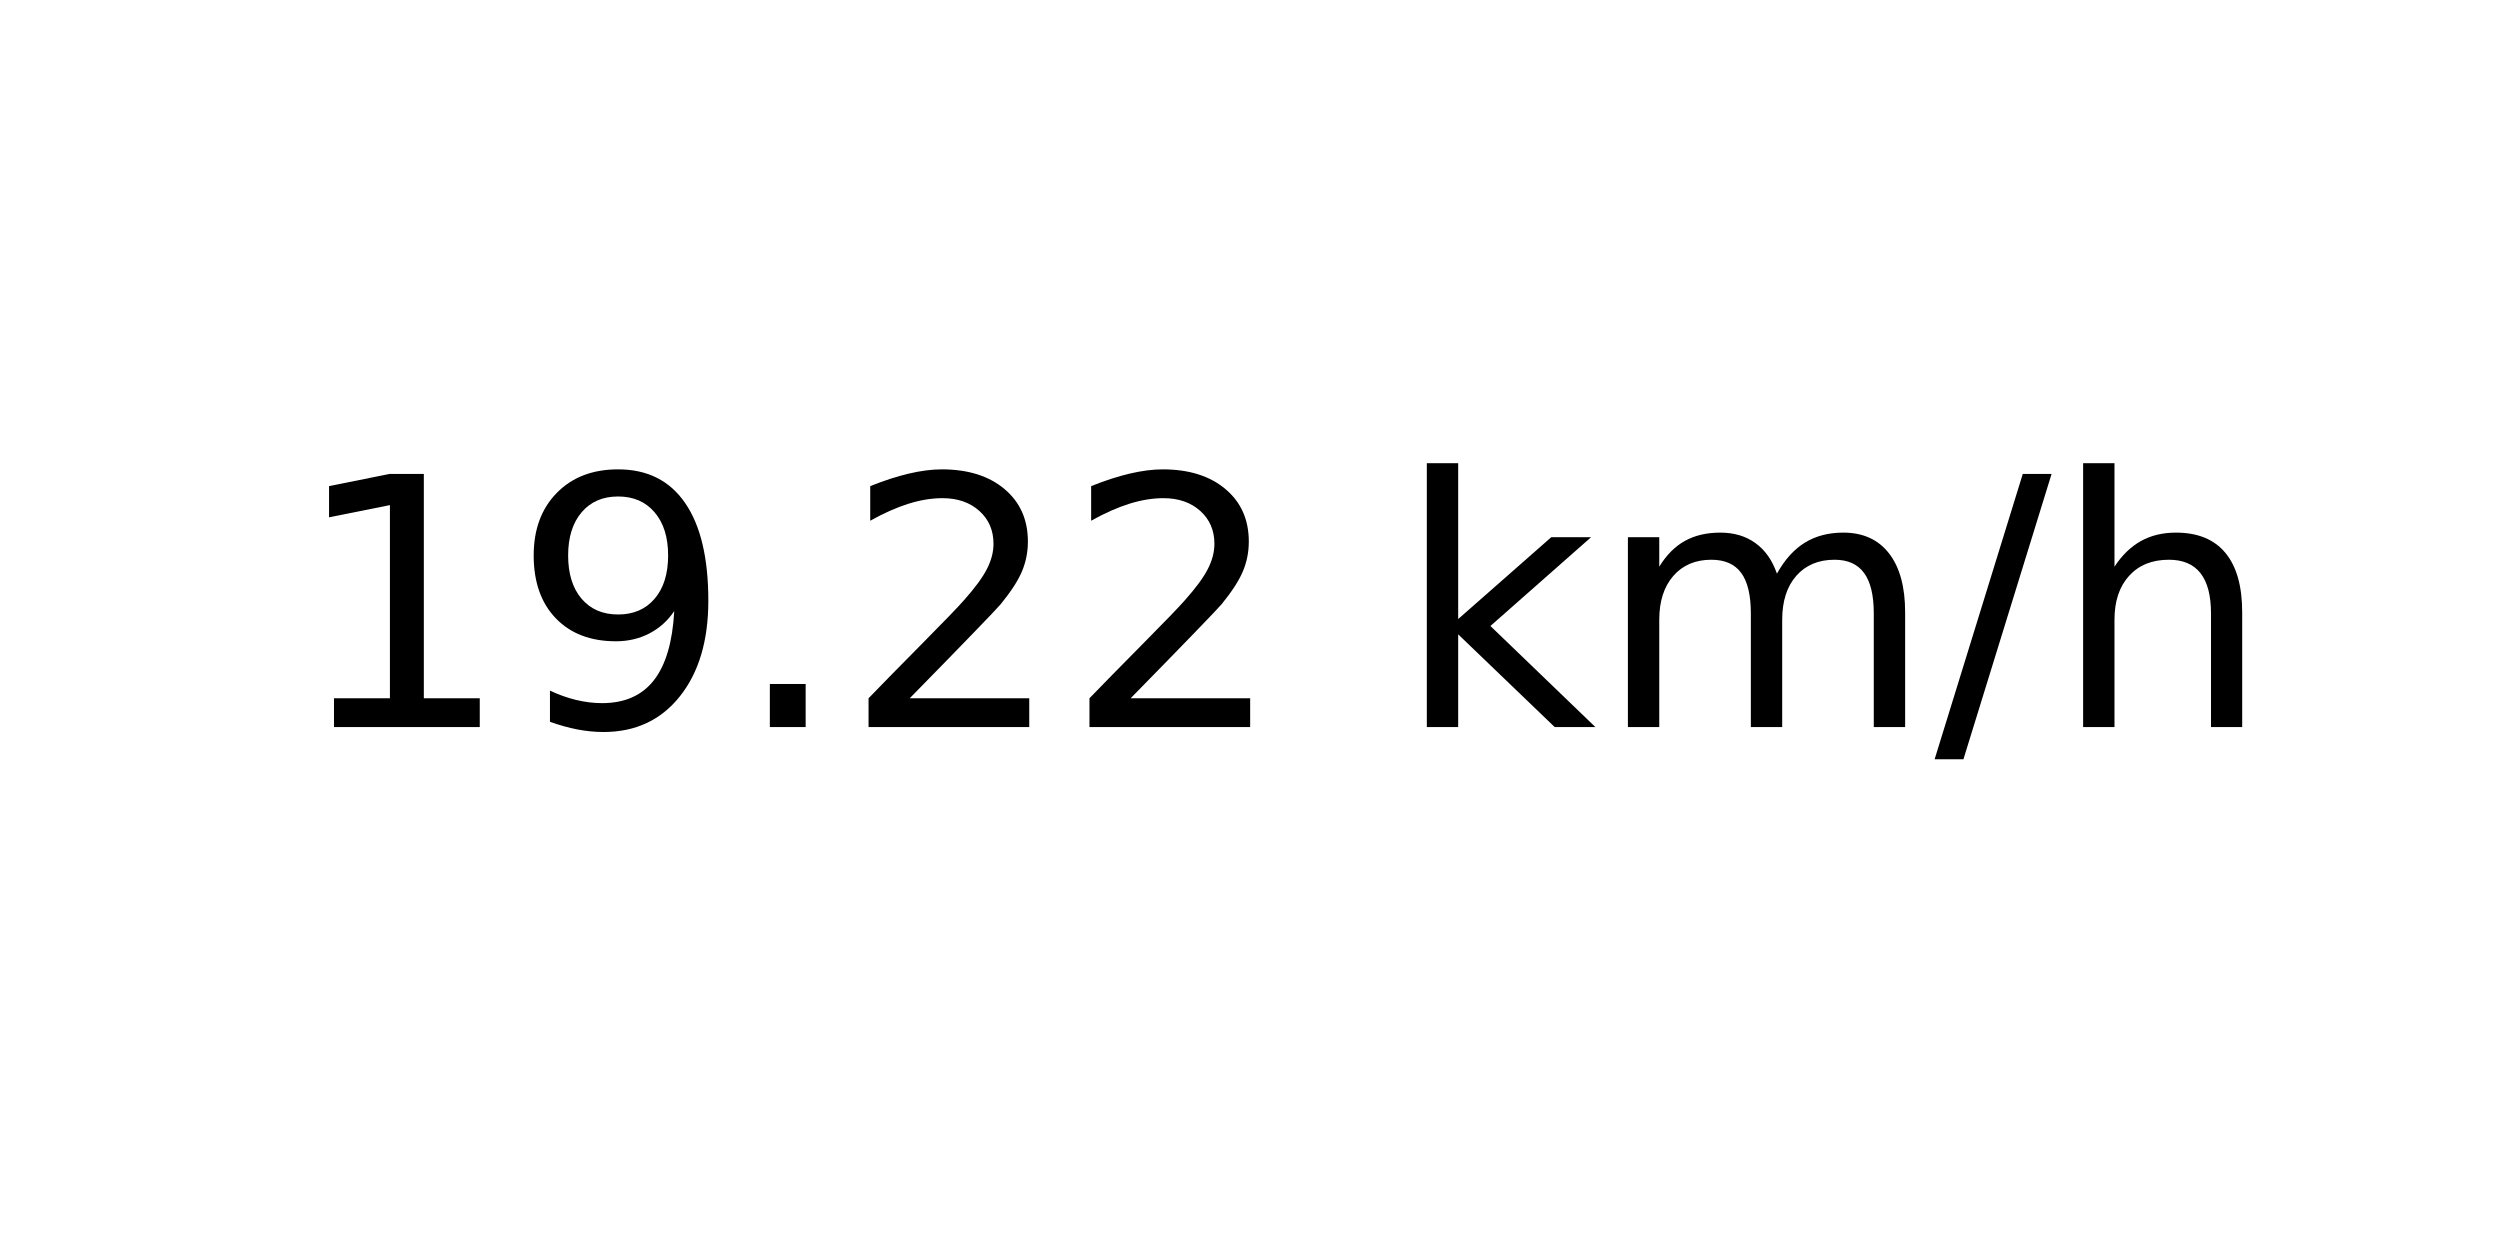
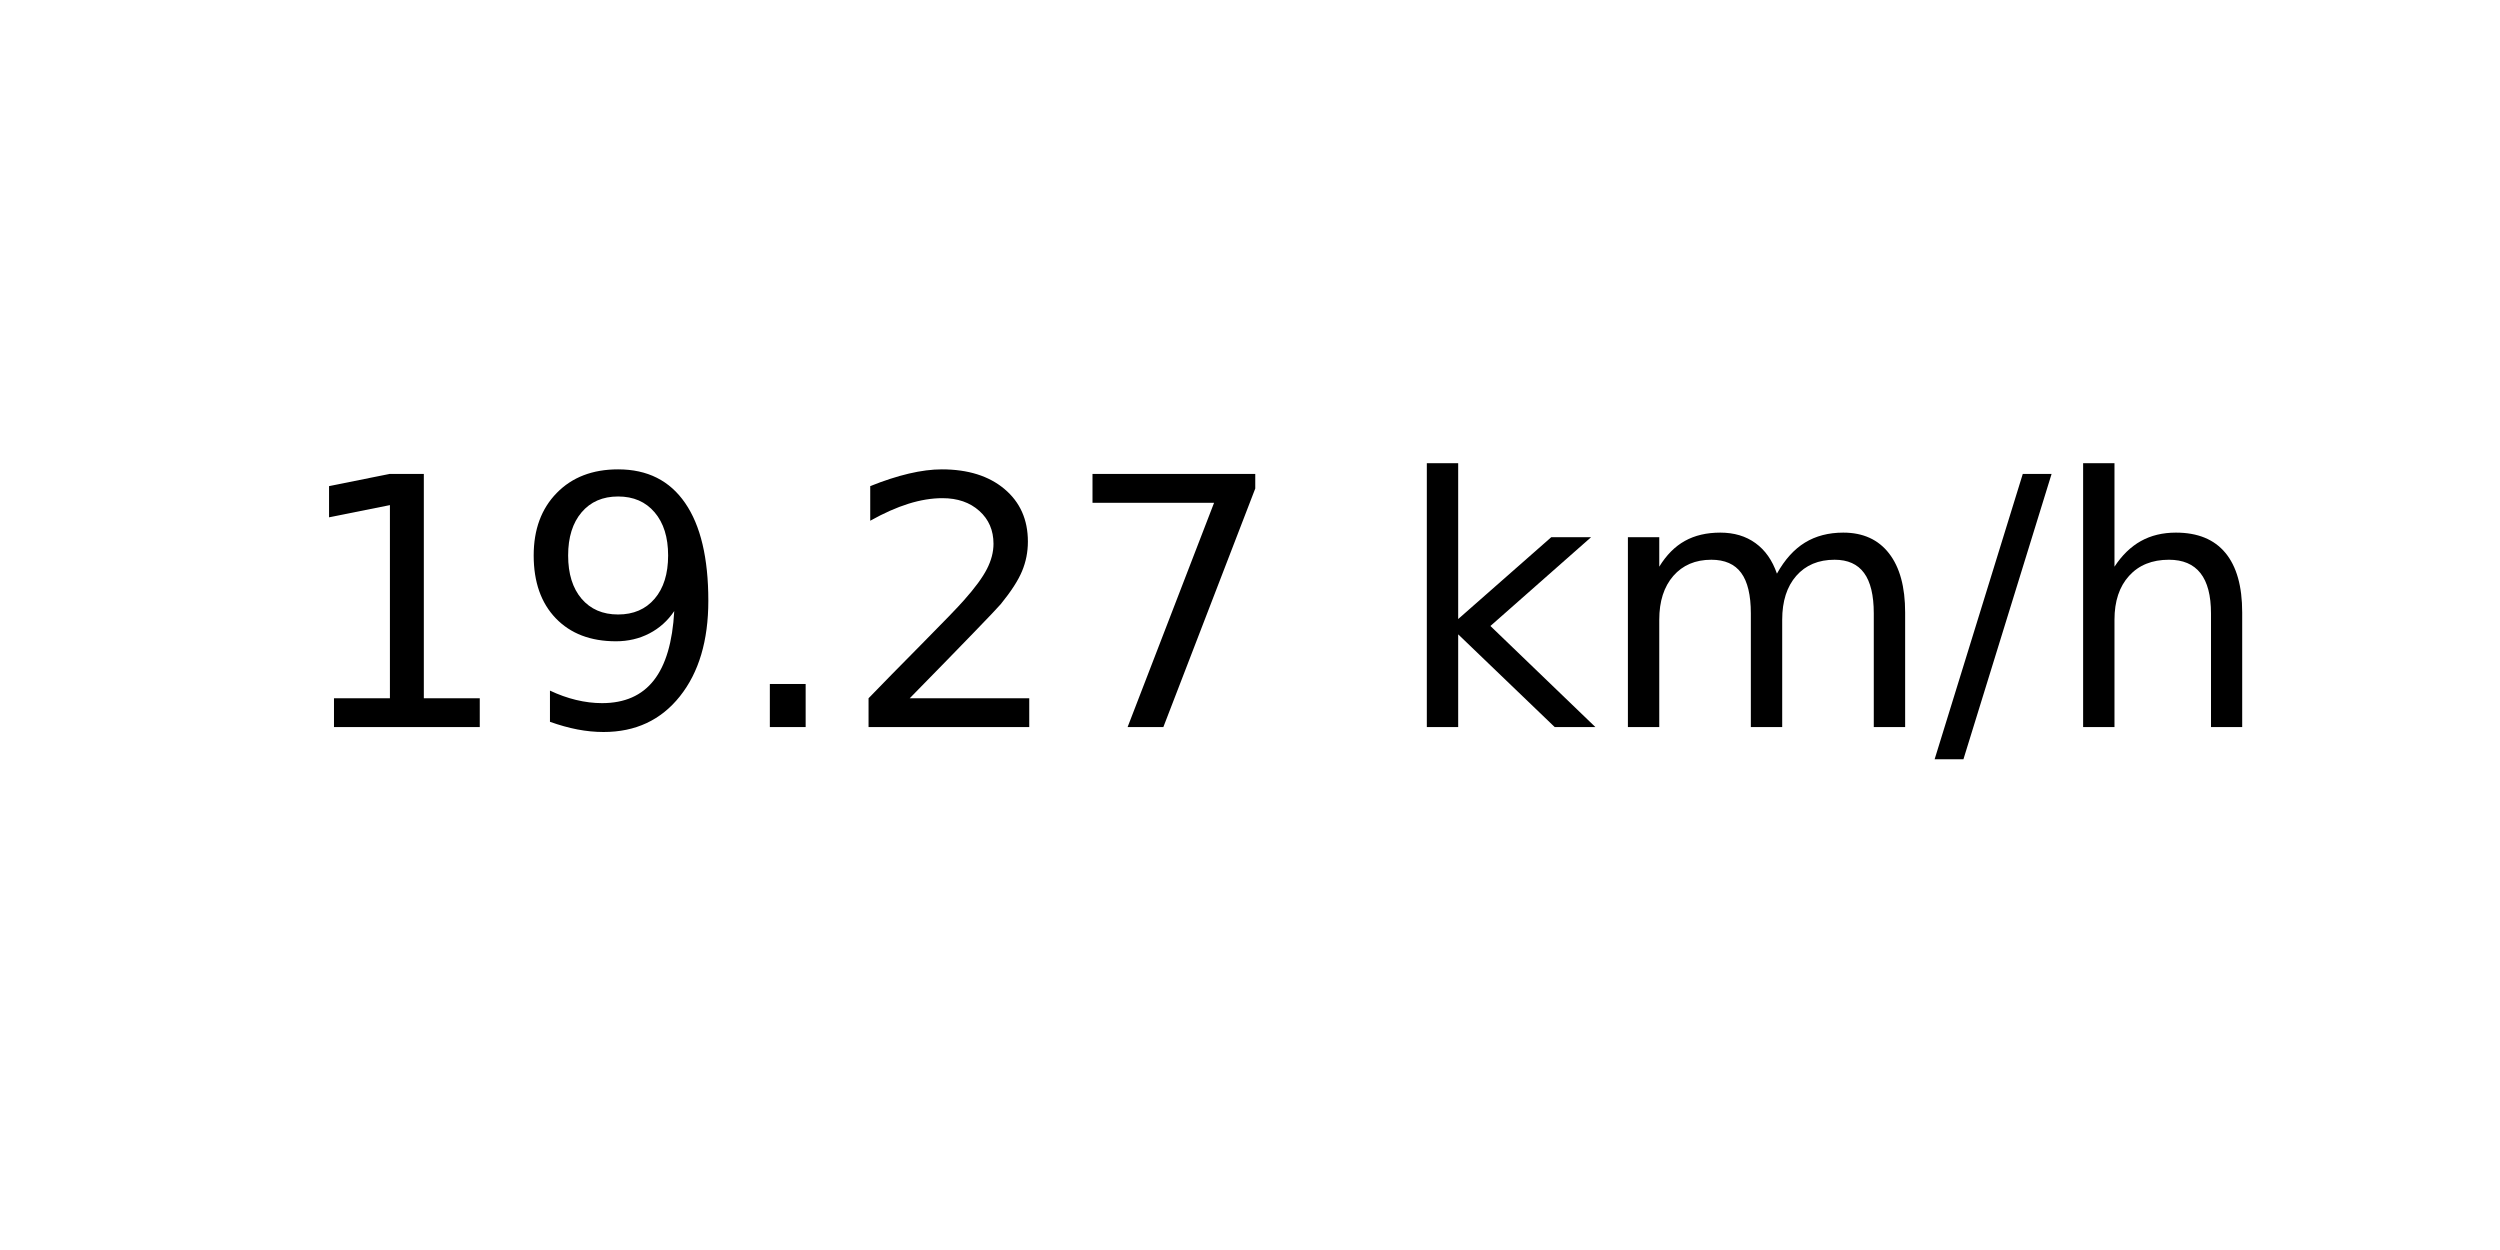
<svg xmlns="http://www.w3.org/2000/svg" xmlns:xlink="http://www.w3.org/1999/xlink" width="72pt" height="36pt" viewBox="0 0 72 36" version="1.1">
  <defs>
    <style type="text/css">*{stroke-linejoin: round; stroke-linecap: butt}</style>
  </defs>
  <g id="figure_1">
    <g id="axes_1">
      <g id="text_1">
        <g transform="translate(8.378125 20.93937) scale(0.1 -0.1)">
          <defs>
            <path id="DejaVuSans-31" d="M 794 531  L 1825 531  L 1825 4091  L 703 3866  L 703 4441  L 1819 4666  L 2450 4666  L 2450 531  L 3481 531  L 3481 0  L 794 0  L 794 531  z " transform="scale(0.015625)" />
            <path id="DejaVuSans-39" d="M 703 97  L 703 672  Q 941 559 1184 500  Q 1428 441 1663 441  Q 2288 441 2617 861  Q 2947 1281 2994 2138  Q 2813 1869 2534 1725  Q 2256 1581 1919 1581  Q 1219 1581 811 2004  Q 403 2428 403 3163  Q 403 3881 828 4315  Q 1253 4750 1959 4750  Q 2769 4750 3195 4129  Q 3622 3509 3622 2328  Q 3622 1225 3098 567  Q 2575 -91 1691 -91  Q 1453 -91 1209 -44  Q 966 3 703 97  z M 1959 2075  Q 2384 2075 2632 2365  Q 2881 2656 2881 3163  Q 2881 3666 2632 3958  Q 2384 4250 1959 4250  Q 1534 4250 1286 3958  Q 1038 3666 1038 3163  Q 1038 2656 1286 2365  Q 1534 2075 1959 2075  z " transform="scale(0.015625)" />
            <path id="DejaVuSans-2e" d="M 684 794  L 1344 794  L 1344 0  L 684 0  L 684 794  z " transform="scale(0.015625)" />
            <path id="DejaVuSans-32" d="M 1228 531  L 3431 531  L 3431 0  L 469 0  L 469 531  Q 828 903 1448 1529  Q 2069 2156 2228 2338  Q 2531 2678 2651 2914  Q 2772 3150 2772 3378  Q 2772 3750 2511 3984  Q 2250 4219 1831 4219  Q 1534 4219 1204 4116  Q 875 4013 500 3803  L 500 4441  Q 881 4594 1212 4672  Q 1544 4750 1819 4750  Q 2544 4750 2975 4387  Q 3406 4025 3406 3419  Q 3406 3131 3298 2873  Q 3191 2616 2906 2266  Q 2828 2175 2409 1742  Q 1991 1309 1228 531  z " transform="scale(0.015625)" />
+             <path id="DejaVuSans-37" d="M 525 4666  L 3525 4666  L 3525 4397  L 1831 0  L 1172 0  L 2766 4134  L 525 4134  L 525 4666  z " transform="scale(0.015625)" />
            <path id="DejaVuSans-20" transform="scale(0.015625)" />
            <path id="DejaVuSans-6b" d="M 581 4863  L 1159 4863  L 1159 1991  L 2875 3500  L 3609 3500  L 1753 1863  L 3688 0  L 2938 0  L 1159 1709  L 1159 0  L 581 0  L 581 4863  z " transform="scale(0.015625)" />
            <path id="DejaVuSans-6d" d="M 3328 2828  Q 3544 3216 3844 3400  Q 4144 3584 4550 3584  Q 5097 3584 5394 3201  Q 5691 2819 5691 2113  L 5691 0  L 5113 0  L 5113 2094  Q 5113 2597 4934 2840  Q 4756 3084 4391 3084  Q 3944 3084 3684 2787  Q 3425 2491 3425 1978  L 3425 0  L 2847 0  L 2847 2094  Q 2847 2600 2669 2842  Q 2491 3084 2119 3084  Q 1678 3084 1418 2786  Q 1159 2488 1159 1978  L 1159 0  L 581 0  L 581 3500  L 1159 3500  L 1159 2956  Q 1356 3278 1631 3431  Q 1906 3584 2284 3584  Q 2666 3584 2933 3390  Q 3200 3197 3328 2828  z " transform="scale(0.015625)" />
            <path id="DejaVuSans-2f" d="M 1625 4666  L 2156 4666  L 531 -594  L 0 -594  L 1625 4666  z " transform="scale(0.015625)" />
            <path id="DejaVuSans-68" d="M 3513 2113  L 3513 0  L 2938 0  L 2938 2094  Q 2938 2591 2744 2837  Q 2550 3084 2163 3084  Q 1697 3084 1428 2787  Q 1159 2491 1159 1978  L 1159 0  L 581 0  L 581 4863  L 1159 4863  L 1159 2956  Q 1366 3272 1645 3428  Q 1925 3584 2291 3584  Q 2894 3584 3203 3211  Q 3513 2838 3513 2113  z " transform="scale(0.015625)" />
          </defs>
          <use xlink:href="#DejaVuSans-31" />
          <use xlink:href="#DejaVuSans-39" x="63.623" />
          <use xlink:href="#DejaVuSans-2e" x="127.246" />
          <use xlink:href="#DejaVuSans-32" x="159.033" />
-           <use xlink:href="#DejaVuSans-32" x="222.656" />
+           <use xlink:href="#DejaVuSans-37" x="222.656" />
          <use xlink:href="#DejaVuSans-20" x="286.279" />
          <use xlink:href="#DejaVuSans-6b" x="318.066" />
          <use xlink:href="#DejaVuSans-6d" x="375.977" />
          <use xlink:href="#DejaVuSans-2f" x="473.389" />
          <use xlink:href="#DejaVuSans-68" x="507.08" />
        </g>
      </g>
    </g>
  </g>
</svg>
